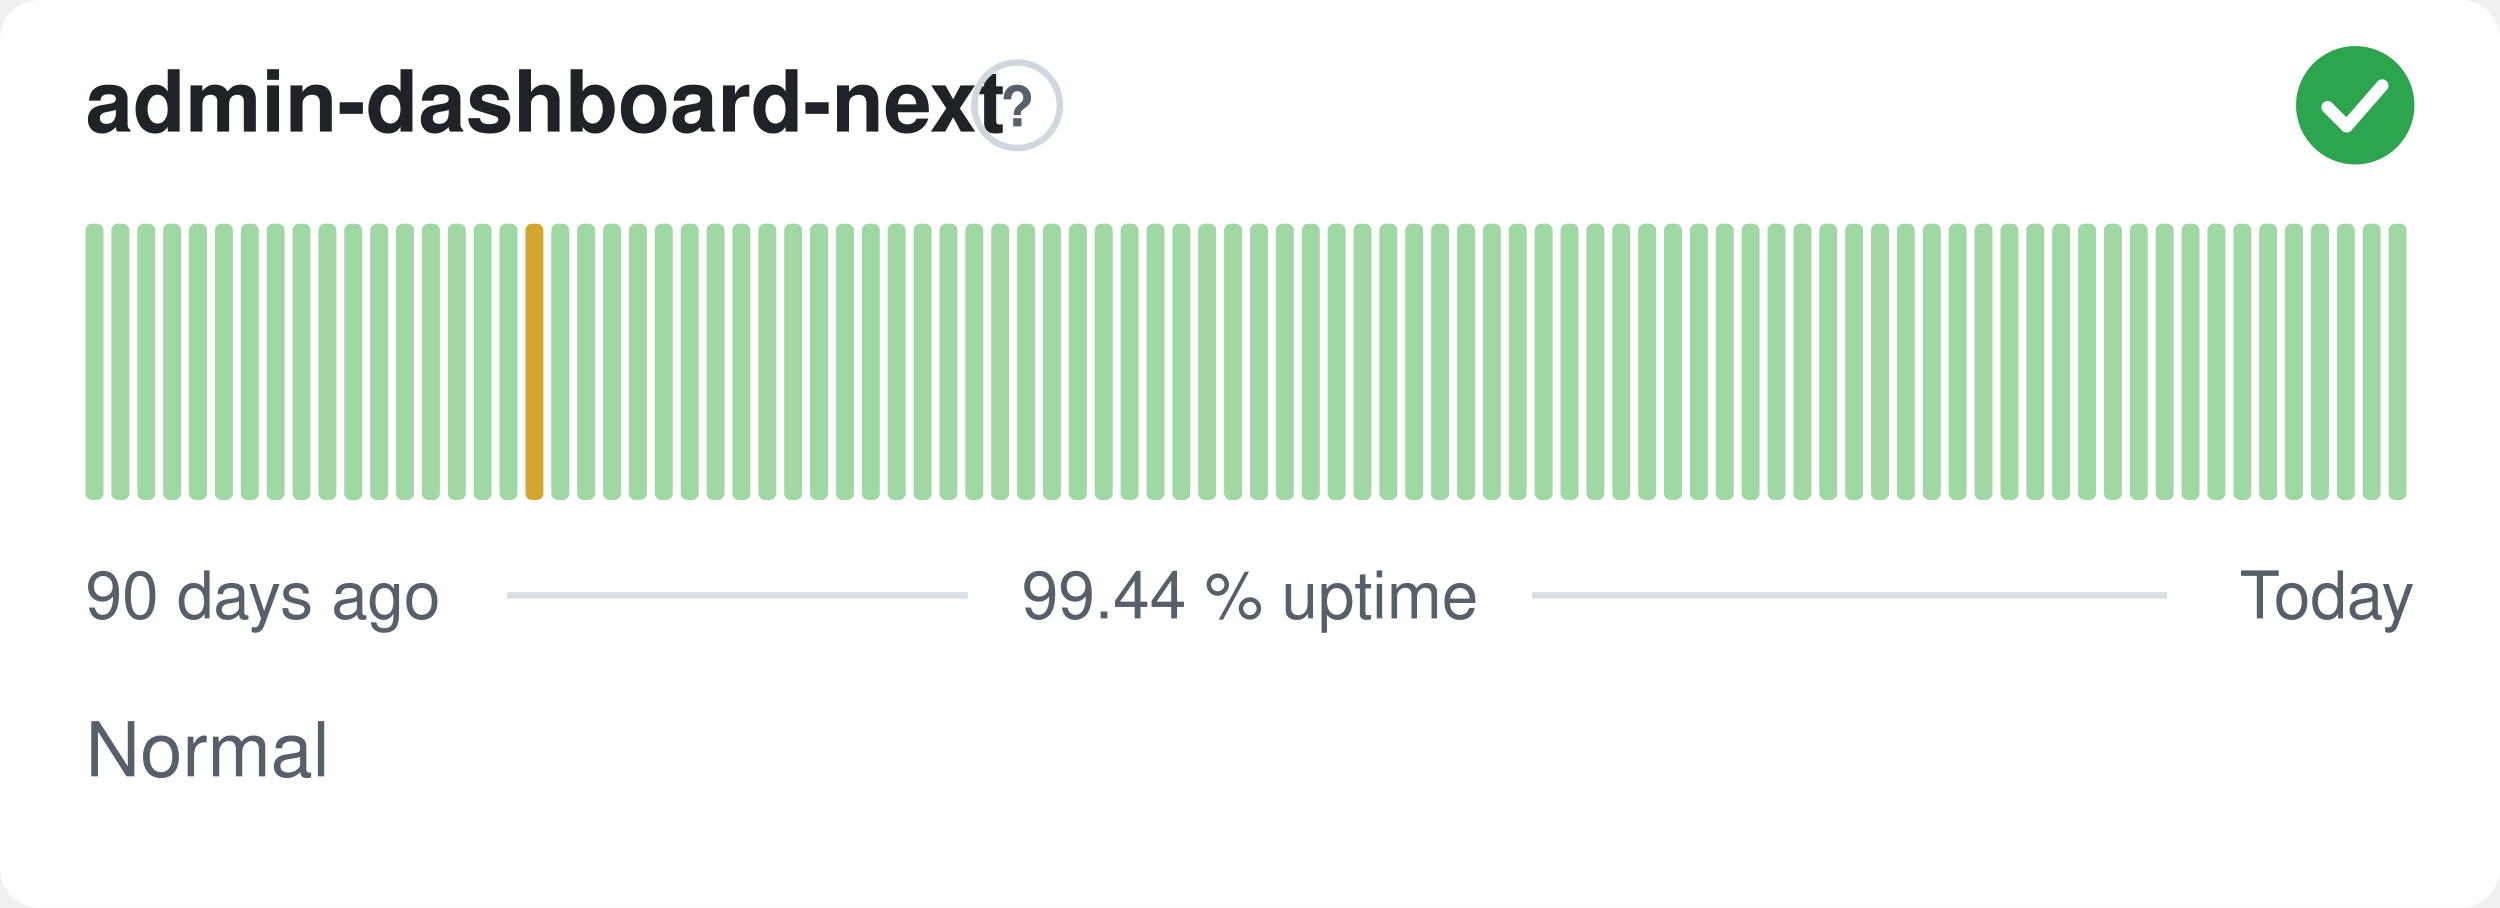
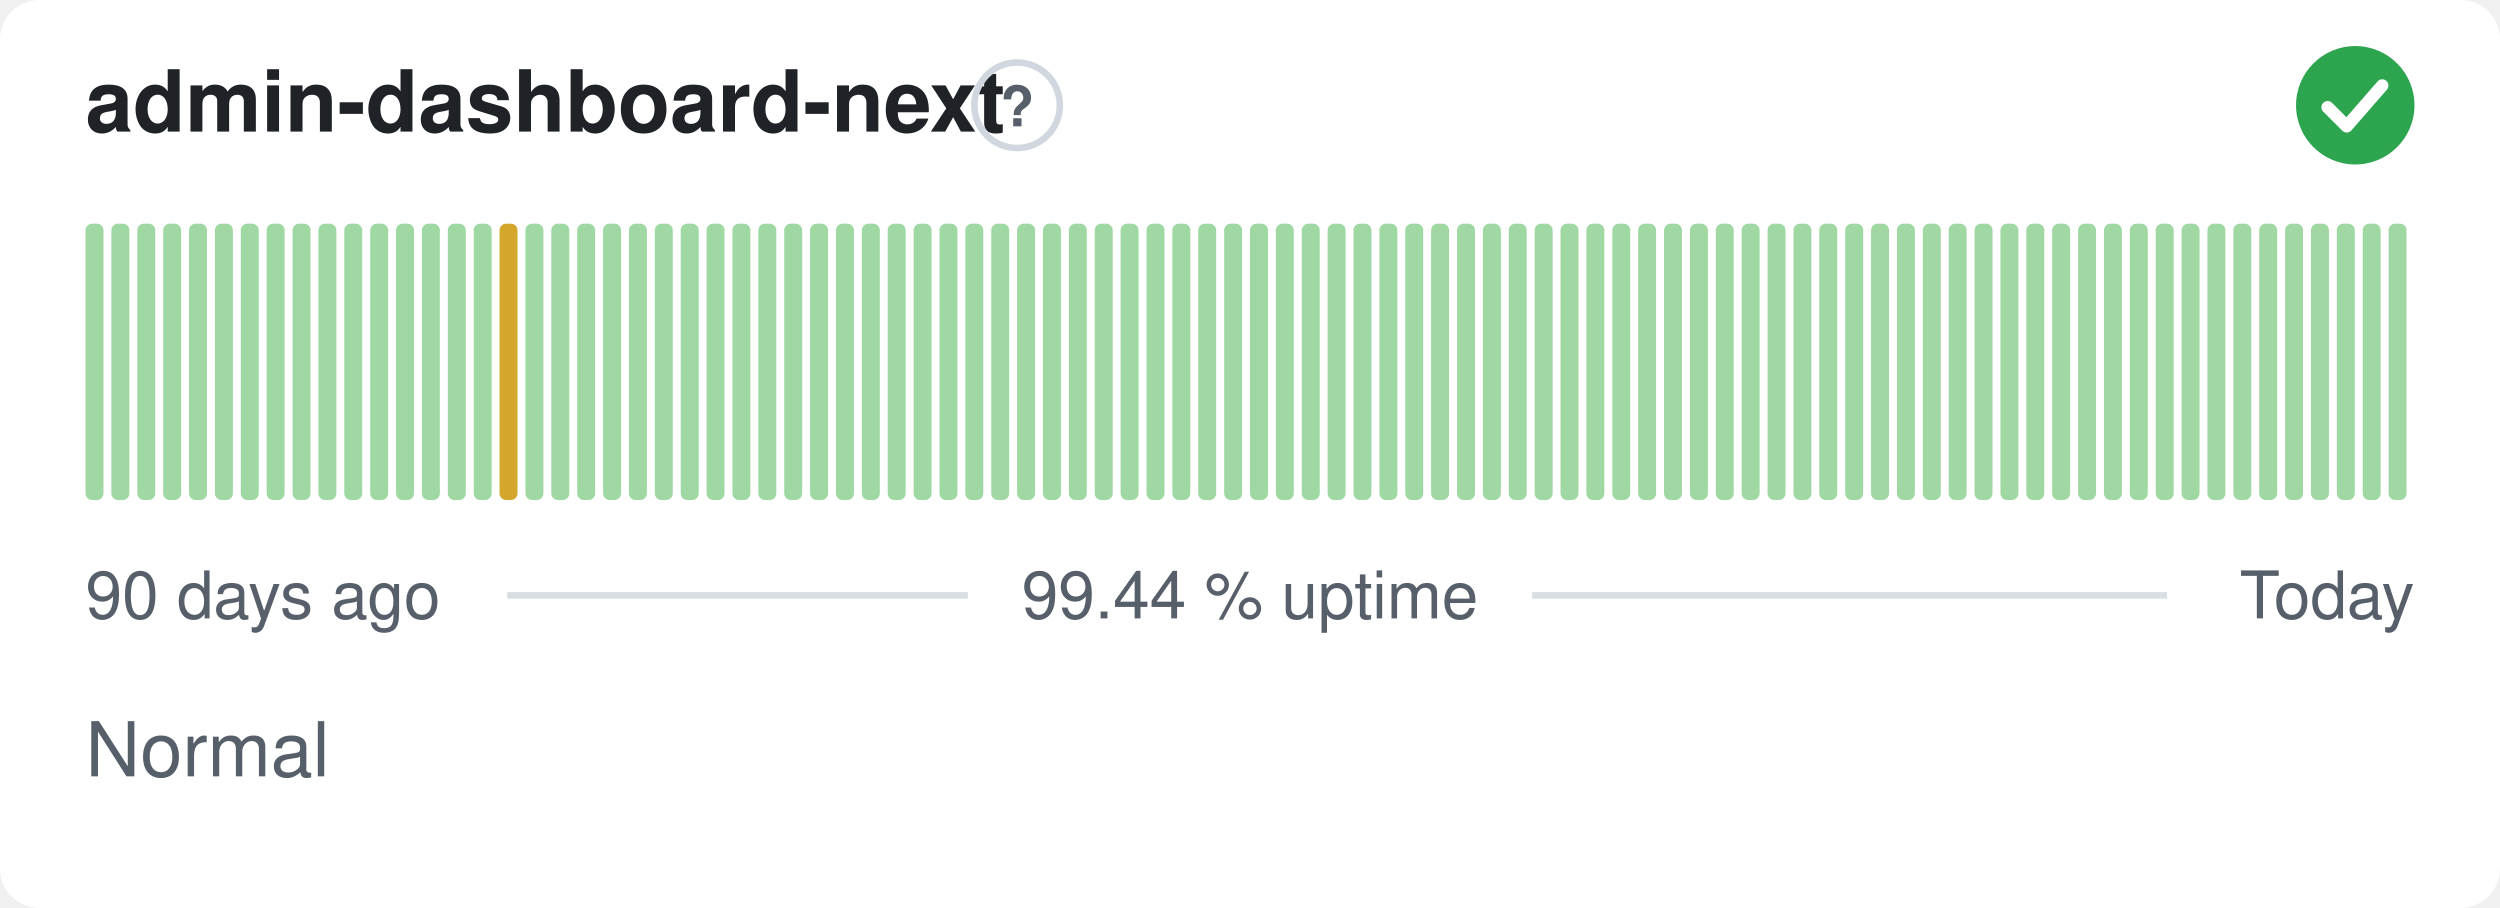
<svg xmlns="http://www.w3.org/2000/svg" width="380" height="138" viewBox="0 0 380 138" role="img" aria-label="admin-dashboard-next: Normal, 99.44 % uptime over the last 90 days" font-family="-apple-system,BlinkMacSystemFont,'Segoe UI',Helvetica,Arial,sans-serif">
  <style>
    @media (prefers-color-scheme: dark) {
      .bg { fill: #0d1117 }
      .title { fill: #e6edf3 }
      .muted { fill: #8b949e }
      .hint { stroke: #30363d }
      .rule { stroke: #30363d }
      .nodata { fill: #21262d }
    }
  </style>
  <rect class="bg" width="380" height="138" rx="6" fill="#ffffff" />
  <text class="title" x="13" y="20" font-size="13" font-weight="600" fill="#1f2328">admin-dashboard-next</text>
  <circle class="hint" cx="154.6" cy="16" r="6.5" fill="none" stroke="#d0d7de" stroke-width="1" />
  <text class="muted" x="154.6" y="19.2" text-anchor="middle" font-size="8.5" font-weight="700" fill="#57606a">?</text>
  <circle cx="358" cy="16" r="9" fill="#2da44e" />
  <path d="M353.80 16.30l2.90 2.90 5.40 -6.20" fill="none" stroke="#fff" stroke-width="1.89" stroke-linecap="round" stroke-linejoin="round" />
  <rect x="13.00" y="34.00" width="2.73" height="42.00" rx="1" fill="#9fd8a3" />
  <rect x="16.93" y="34.00" width="2.73" height="42.00" rx="1" fill="#9fd8a3" />
  <rect x="20.87" y="34.00" width="2.73" height="42.00" rx="1" fill="#9fd8a3" />
  <rect x="24.80" y="34.00" width="2.73" height="42.00" rx="1" fill="#9fd8a3" />
  <rect x="28.73" y="34.00" width="2.73" height="42.00" rx="1" fill="#9fd8a3" />
  <rect x="32.67" y="34.00" width="2.73" height="42.00" rx="1" fill="#9fd8a3" />
  <rect x="36.60" y="34.00" width="2.73" height="42.00" rx="1" fill="#9fd8a3" />
  <rect x="40.53" y="34.00" width="2.73" height="42.00" rx="1" fill="#9fd8a3" />
  <rect x="44.47" y="34.00" width="2.73" height="42.00" rx="1" fill="#9fd8a3" />
  <rect x="48.40" y="34.00" width="2.73" height="42.00" rx="1" fill="#9fd8a3" />
  <rect x="52.33" y="34.00" width="2.73" height="42.00" rx="1" fill="#9fd8a3" />
  <rect x="56.27" y="34.00" width="2.73" height="42.00" rx="1" fill="#9fd8a3" />
  <rect x="60.20" y="34.00" width="2.73" height="42.00" rx="1" fill="#9fd8a3" />
  <rect x="64.13" y="34.00" width="2.73" height="42.00" rx="1" fill="#9fd8a3" />
  <rect x="68.07" y="34.00" width="2.73" height="42.00" rx="1" fill="#9fd8a3" />
  <rect x="72.00" y="34.00" width="2.73" height="42.00" rx="1" fill="#9fd8a3" />
-   <rect x="75.93" y="34.00" width="2.73" height="42.00" rx="1" fill="#9fd8a3" />
-   <rect x="79.87" y="34.00" width="2.73" height="42.00" rx="1" fill="#d4a72c" />
+   <rect x="75.93" y="34.00" width="2.73" height="42.00" rx="1" fill="#d4a72c" />
+   <rect x="79.87" y="34.00" width="2.73" height="42.00" rx="1" fill="#9fd8a3" />
  <rect x="83.80" y="34.00" width="2.73" height="42.00" rx="1" fill="#9fd8a3" />
  <rect x="87.73" y="34.00" width="2.73" height="42.00" rx="1" fill="#9fd8a3" />
  <rect x="91.67" y="34.00" width="2.73" height="42.00" rx="1" fill="#9fd8a3" />
  <rect x="95.60" y="34.00" width="2.73" height="42.00" rx="1" fill="#9fd8a3" />
  <rect x="99.53" y="34.00" width="2.73" height="42.00" rx="1" fill="#9fd8a3" />
  <rect x="103.47" y="34.00" width="2.73" height="42.00" rx="1" fill="#9fd8a3" />
  <rect x="107.40" y="34.00" width="2.73" height="42.00" rx="1" fill="#9fd8a3" />
  <rect x="111.33" y="34.00" width="2.73" height="42.00" rx="1" fill="#9fd8a3" />
  <rect x="115.27" y="34.00" width="2.73" height="42.00" rx="1" fill="#9fd8a3" />
  <rect x="119.20" y="34.00" width="2.73" height="42.00" rx="1" fill="#9fd8a3" />
  <rect x="123.13" y="34.00" width="2.73" height="42.00" rx="1" fill="#9fd8a3" />
  <rect x="127.07" y="34.00" width="2.73" height="42.00" rx="1" fill="#9fd8a3" />
  <rect x="131.00" y="34.00" width="2.73" height="42.00" rx="1" fill="#9fd8a3" />
  <rect x="134.93" y="34.00" width="2.73" height="42.00" rx="1" fill="#9fd8a3" />
  <rect x="138.87" y="34.00" width="2.73" height="42.00" rx="1" fill="#9fd8a3" />
  <rect x="142.80" y="34.00" width="2.73" height="42.00" rx="1" fill="#9fd8a3" />
  <rect x="146.73" y="34.00" width="2.73" height="42.00" rx="1" fill="#9fd8a3" />
  <rect x="150.67" y="34.00" width="2.73" height="42.00" rx="1" fill="#9fd8a3" />
  <rect x="154.60" y="34.00" width="2.73" height="42.00" rx="1" fill="#9fd8a3" />
  <rect x="158.53" y="34.00" width="2.73" height="42.00" rx="1" fill="#9fd8a3" />
  <rect x="162.47" y="34.00" width="2.73" height="42.00" rx="1" fill="#9fd8a3" />
  <rect x="166.40" y="34.00" width="2.73" height="42.00" rx="1" fill="#9fd8a3" />
  <rect x="170.33" y="34.00" width="2.73" height="42.00" rx="1" fill="#9fd8a3" />
  <rect x="174.27" y="34.00" width="2.73" height="42.00" rx="1" fill="#9fd8a3" />
  <rect x="178.20" y="34.00" width="2.73" height="42.00" rx="1" fill="#9fd8a3" />
  <rect x="182.13" y="34.00" width="2.73" height="42.00" rx="1" fill="#9fd8a3" />
  <rect x="186.07" y="34.00" width="2.73" height="42.00" rx="1" fill="#9fd8a3" />
  <rect x="190.00" y="34.00" width="2.73" height="42.00" rx="1" fill="#9fd8a3" />
  <rect x="193.93" y="34.00" width="2.73" height="42.00" rx="1" fill="#9fd8a3" />
  <rect x="197.87" y="34.00" width="2.73" height="42.00" rx="1" fill="#9fd8a3" />
  <rect x="201.80" y="34.00" width="2.73" height="42.00" rx="1" fill="#9fd8a3" />
  <rect x="205.73" y="34.00" width="2.73" height="42.00" rx="1" fill="#9fd8a3" />
  <rect x="209.67" y="34.00" width="2.73" height="42.00" rx="1" fill="#9fd8a3" />
  <rect x="213.60" y="34.00" width="2.73" height="42.00" rx="1" fill="#9fd8a3" />
  <rect x="217.53" y="34.00" width="2.73" height="42.00" rx="1" fill="#9fd8a3" />
  <rect x="221.47" y="34.00" width="2.73" height="42.00" rx="1" fill="#9fd8a3" />
  <rect x="225.40" y="34.00" width="2.73" height="42.00" rx="1" fill="#9fd8a3" />
  <rect x="229.33" y="34.00" width="2.73" height="42.00" rx="1" fill="#9fd8a3" />
  <rect x="233.27" y="34.00" width="2.73" height="42.00" rx="1" fill="#9fd8a3" />
  <rect x="237.20" y="34.00" width="2.73" height="42.00" rx="1" fill="#9fd8a3" />
  <rect x="241.13" y="34.00" width="2.73" height="42.00" rx="1" fill="#9fd8a3" />
  <rect x="245.07" y="34.00" width="2.73" height="42.00" rx="1" fill="#9fd8a3" />
  <rect x="249.00" y="34.00" width="2.73" height="42.00" rx="1" fill="#9fd8a3" />
  <rect x="252.93" y="34.00" width="2.73" height="42.00" rx="1" fill="#9fd8a3" />
  <rect x="256.87" y="34.00" width="2.73" height="42.00" rx="1" fill="#9fd8a3" />
  <rect x="260.80" y="34.00" width="2.73" height="42.00" rx="1" fill="#9fd8a3" />
  <rect x="264.73" y="34.00" width="2.73" height="42.00" rx="1" fill="#9fd8a3" />
  <rect x="268.67" y="34.00" width="2.73" height="42.00" rx="1" fill="#9fd8a3" />
  <rect x="272.60" y="34.00" width="2.73" height="42.00" rx="1" fill="#9fd8a3" />
  <rect x="276.53" y="34.00" width="2.73" height="42.00" rx="1" fill="#9fd8a3" />
  <rect x="280.47" y="34.00" width="2.73" height="42.00" rx="1" fill="#9fd8a3" />
  <rect x="284.40" y="34.00" width="2.73" height="42.00" rx="1" fill="#9fd8a3" />
  <rect x="288.33" y="34.00" width="2.73" height="42.00" rx="1" fill="#9fd8a3" />
  <rect x="292.27" y="34.00" width="2.73" height="42.00" rx="1" fill="#9fd8a3" />
  <rect x="296.20" y="34.00" width="2.73" height="42.00" rx="1" fill="#9fd8a3" />
  <rect x="300.13" y="34.00" width="2.73" height="42.00" rx="1" fill="#9fd8a3" />
  <rect x="304.07" y="34.00" width="2.73" height="42.00" rx="1" fill="#9fd8a3" />
  <rect x="308.00" y="34.00" width="2.73" height="42.00" rx="1" fill="#9fd8a3" />
  <rect x="311.93" y="34.00" width="2.73" height="42.00" rx="1" fill="#9fd8a3" />
  <rect x="315.87" y="34.00" width="2.73" height="42.00" rx="1" fill="#9fd8a3" />
  <rect x="319.80" y="34.00" width="2.73" height="42.00" rx="1" fill="#9fd8a3" />
  <rect x="323.73" y="34.00" width="2.73" height="42.00" rx="1" fill="#9fd8a3" />
  <rect x="327.67" y="34.00" width="2.73" height="42.00" rx="1" fill="#9fd8a3" />
  <rect x="331.60" y="34.00" width="2.73" height="42.00" rx="1" fill="#9fd8a3" />
  <rect x="335.53" y="34.00" width="2.73" height="42.00" rx="1" fill="#9fd8a3" />
  <rect x="339.47" y="34.00" width="2.73" height="42.00" rx="1" fill="#9fd8a3" />
  <rect x="343.40" y="34.00" width="2.73" height="42.00" rx="1" fill="#9fd8a3" />
  <rect x="347.33" y="34.00" width="2.73" height="42.00" rx="1" fill="#9fd8a3" />
  <rect x="351.27" y="34.00" width="2.73" height="42.00" rx="1" fill="#9fd8a3" />
  <rect x="355.20" y="34.00" width="2.73" height="42.00" rx="1" fill="#9fd8a3" />
  <rect x="359.13" y="34.00" width="2.73" height="42.00" rx="1" fill="#9fd8a3" />
  <rect x="363.07" y="34.00" width="2.73" height="42.00" rx="1" fill="#9fd8a3" />
  <text class="muted" x="13" y="94" font-size="10" fill="#57606a">90 days ago</text>
  <text class="muted" x="190" y="94" text-anchor="middle" font-size="10" fill="#57606a">99.44 % uptime</text>
  <text class="muted" x="367" y="94" text-anchor="end" font-size="10" fill="#57606a">Today</text>
  <line class="rule" x1="77.1" y1="90.5" x2="147.1" y2="90.5" stroke="#d8dee4" stroke-width="1" />
  <line class="rule" x1="232.9" y1="90.5" x2="329.4" y2="90.5" stroke="#d8dee4" stroke-width="1" />
  <text class="muted" x="13" y="118" font-size="11.5" fill="#57606a">Normal</text>
</svg>
